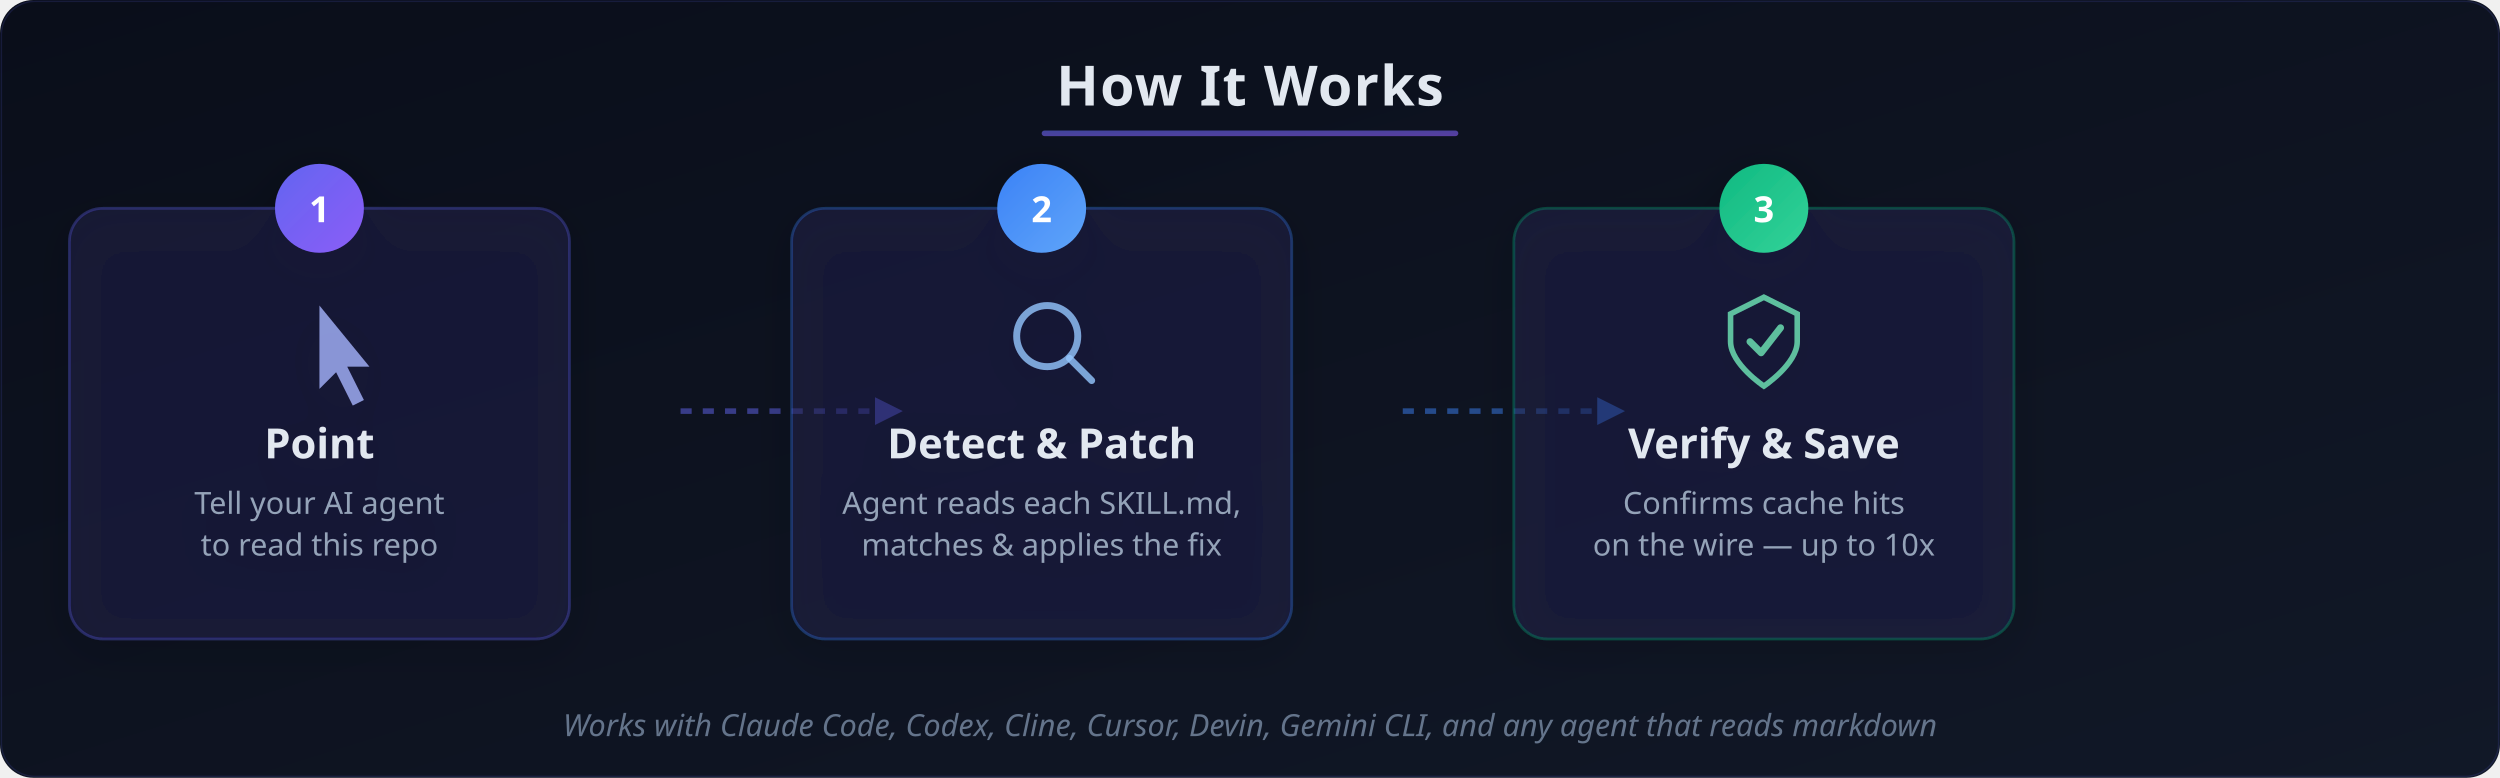
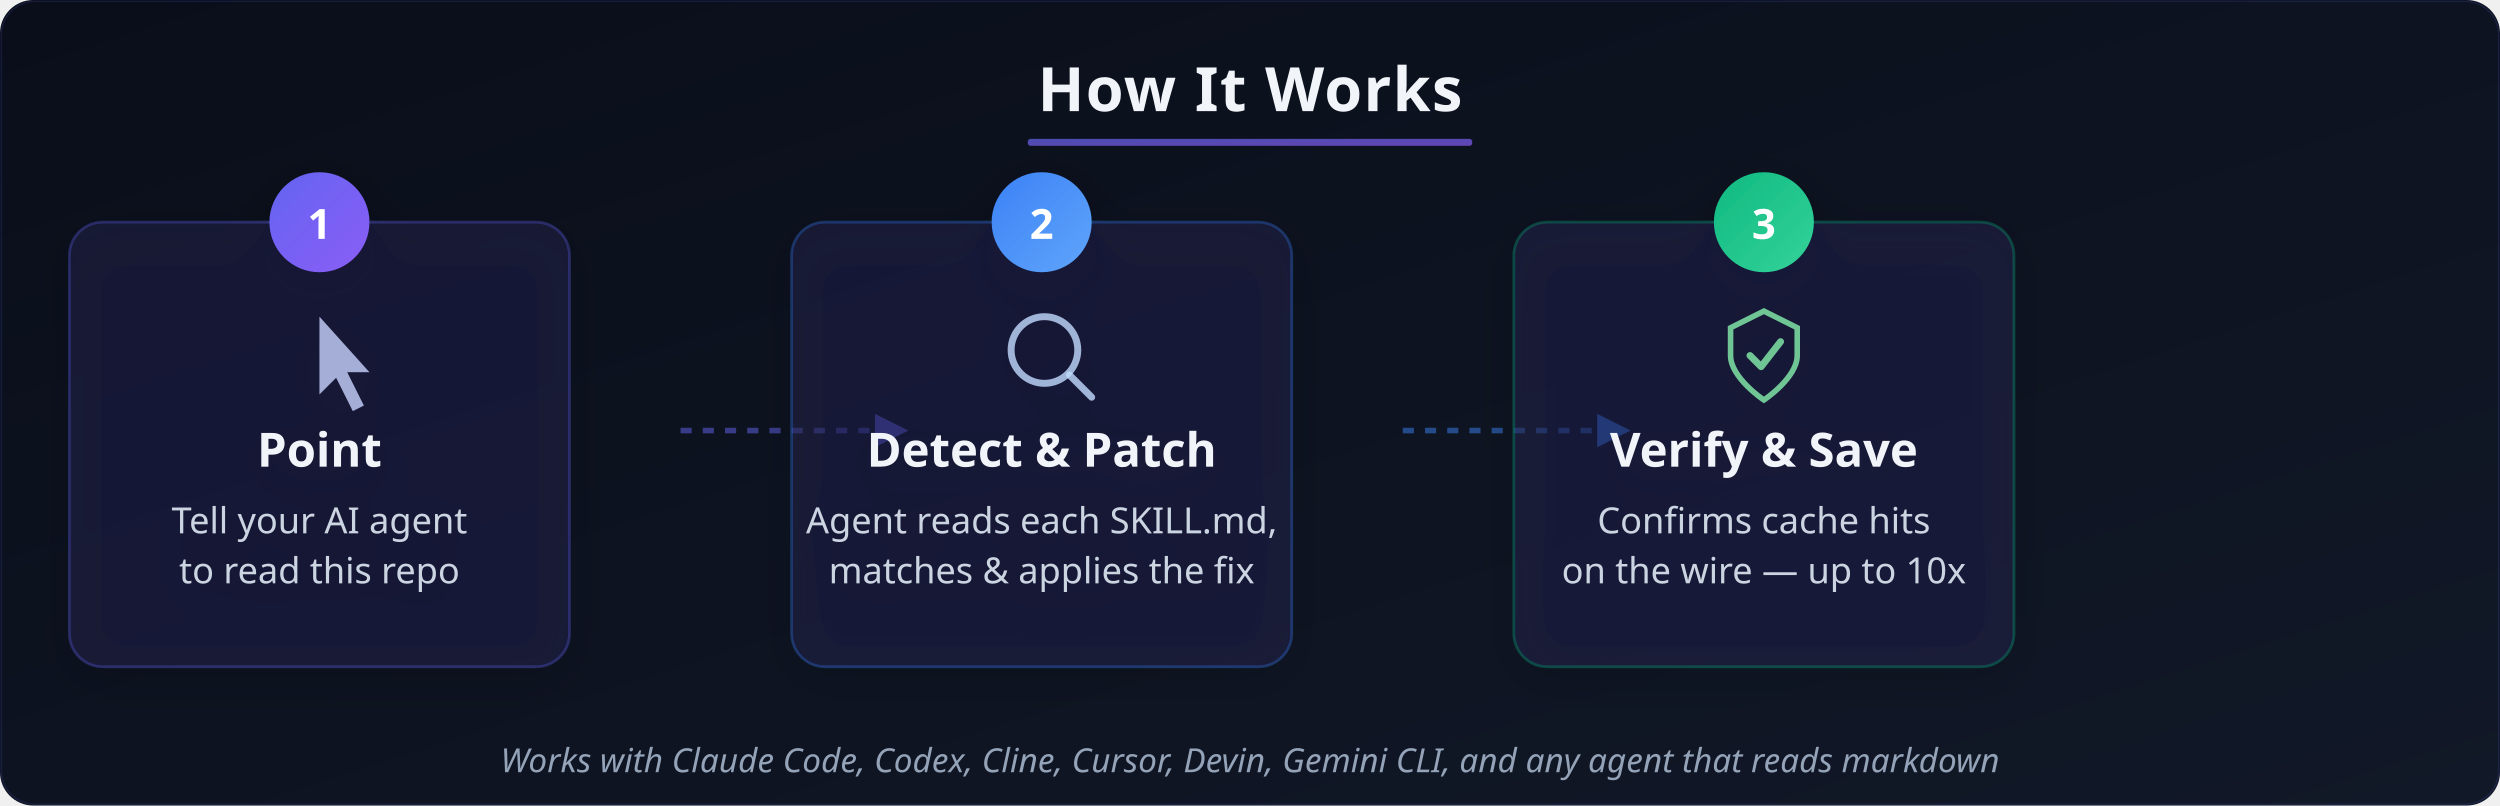
- <svg xmlns="http://www.w3.org/2000/svg" viewBox="0 0 900 280" width="900" height="280">
+ <svg xmlns="http://www.w3.org/2000/svg" viewBox="0 0 900 290" width="900" height="290">
  <defs>
    <linearGradient id="hw-bg" x1="0%" y1="0%" x2="100%" y2="100%">
      <stop offset="0%" stop-color="#0a0e1a" />
      <stop offset="100%" stop-color="#111827" />
    </linearGradient>
    <linearGradient id="hw-purple" x1="0%" y1="0%" x2="100%" y2="100%">
      <stop offset="0%" stop-color="#6366f1" />
      <stop offset="100%" stop-color="#8b5cf6" />
    </linearGradient>
    <linearGradient id="hw-blue" x1="0%" y1="0%" x2="100%" y2="100%">
      <stop offset="0%" stop-color="#3b82f6" />
      <stop offset="100%" stop-color="#60a5fa" />
    </linearGradient>
    <linearGradient id="hw-green" x1="0%" y1="0%" x2="100%" y2="100%">
      <stop offset="0%" stop-color="#10b981" />
      <stop offset="100%" stop-color="#34d399" />
    </linearGradient>
    <filter id="hw-card-shadow">
      <feDropShadow dx="0" dy="4" stdDeviation="8" flood-color="#000" flood-opacity="0.3" />
    </filter>
  </defs>
-   <rect width="900" height="280" rx="12" fill="url(#hw-bg)" />
-   <text x="450" y="38" text-anchor="middle" font-family="'Segoe UI', system-ui, sans-serif" font-size="20" font-weight="700" fill="#e2e8f0" letter-spacing="0.5">How It Works</text>
-   <rect x="375" y="47" width="150" height="2" rx="1" fill="url(#hw-purple)" opacity="0.6" />
-   <g transform="translate(115, 95)" filter="url(#hw-card-shadow)">
-     <rect x="-90" y="-20" width="180" height="155" rx="12" fill="#1e1b4b" fill-opacity="0.5" stroke="#6366f1" stroke-width="1" stroke-opacity="0.3" />
-     <circle cx="0" cy="-20" r="16" fill="url(#hw-purple)" />
-     <text x="0" y="-15" text-anchor="middle" font-family="'Segoe UI', system-ui, sans-serif" font-size="13" font-weight="700" fill="#fff">1</text>
-     <g transform="translate(-15, 15)">
-       <path d="M15,0 L15,30 L21,24 L27,36 L31,34 L25,22 L33,22 Z" fill="#a5b4fc" opacity="0.8" />
+   <rect width="900" height="290" rx="12" fill="url(#hw-bg)" />
+   <text x="450" y="40" text-anchor="middle" font-family="'Segoe UI', system-ui, sans-serif" font-size="22" font-weight="700" fill="#f1f5f9" letter-spacing="0.5">How It Works</text>
+   <rect x="370" y="50" width="160" height="2.5" rx="1" fill="url(#hw-purple)" opacity="0.7" />
+   <g transform="translate(115, 100)" filter="url(#hw-card-shadow)">
+     <rect x="-90" y="-20" width="180" height="160" rx="12" fill="#1e1b4b" fill-opacity="0.5" stroke="#6366f1" stroke-width="1" stroke-opacity="0.3" />
+     <circle cx="0" cy="-20" r="18" fill="url(#hw-purple)" />
+     <text x="0" y="-14" text-anchor="middle" font-family="'Segoe UI', system-ui, sans-serif" font-size="15" font-weight="700" fill="#fff">1</text>
+     <g transform="translate(-16, 14)">
+       <path d="M16,0 L16,28 L22,22 L28,34 L32,32 L26,20 L34,20 Z" fill="#c7d2fe" opacity="0.8" />
    </g>
-     <text x="0" y="70" text-anchor="middle" font-family="'Segoe UI', system-ui, sans-serif" font-size="15" font-weight="600" fill="#e2e8f0">Point</text>
-     <text x="0" y="90" text-anchor="middle" font-family="'Segoe UI', system-ui, sans-serif" font-size="11" fill="#94a3b8">Tell your AI agent</text>
-     <text x="0" y="105" text-anchor="middle" font-family="'Segoe UI', system-ui, sans-serif" font-size="11" fill="#94a3b8">to read this repo</text>
+     <text x="0" y="68" text-anchor="middle" font-family="'Segoe UI', system-ui, sans-serif" font-size="17" font-weight="700" fill="#f1f5f9">Point</text>
+     <text x="0" y="92" text-anchor="middle" font-family="'Segoe UI', system-ui, sans-serif" font-size="13" fill="#cbd5e1">Tell your AI agent</text>
+     <text x="0" y="110" text-anchor="middle" font-family="'Segoe UI', system-ui, sans-serif" font-size="13" fill="#cbd5e1">to read this repo</text>
  </g>
-   <g transform="translate(245, 148)">
+   <g transform="translate(245, 155)">
    <line x1="0" y1="0" x2="70" y2="0" stroke="#6366f1" stroke-width="2" stroke-dasharray="4,4" opacity="0.5" />
-     <polygon points="70,-5 80,0 70,5" fill="#6366f1" opacity="0.7" />
+     <polygon points="70,-6 82,0 70,6" fill="#6366f1" opacity="0.7" />
  </g>
-   <g transform="translate(375, 95)" filter="url(#hw-card-shadow)">
-     <rect x="-90" y="-20" width="180" height="155" rx="12" fill="#1e1b4b" fill-opacity="0.5" stroke="#3b82f6" stroke-width="1" stroke-opacity="0.3" />
-     <circle cx="0" cy="-20" r="16" fill="url(#hw-blue)" />
-     <text x="0" y="-15" text-anchor="middle" font-family="'Segoe UI', system-ui, sans-serif" font-size="13" font-weight="700" fill="#fff">2</text>
-     <g transform="translate(-12, 12)">
-       <circle cx="14" cy="14" r="11" fill="none" stroke="#93c5fd" stroke-width="2.5" opacity="0.8" />
-       <line x1="22" y1="22" x2="30" y2="30" stroke="#93c5fd" stroke-width="2.5" stroke-linecap="round" opacity="0.8" />
+   <g transform="translate(375, 100)" filter="url(#hw-card-shadow)">
+     <rect x="-90" y="-20" width="180" height="160" rx="12" fill="#1e1b4b" fill-opacity="0.5" stroke="#3b82f6" stroke-width="1" stroke-opacity="0.3" />
+     <circle cx="0" cy="-20" r="18" fill="url(#hw-blue)" />
+     <text x="0" y="-14" text-anchor="middle" font-family="'Segoe UI', system-ui, sans-serif" font-size="15" font-weight="700" fill="#fff">2</text>
+     <g transform="translate(-13, 12)">
+       <circle cx="14" cy="14" r="12" fill="none" stroke="#bfdbfe" stroke-width="2.5" opacity="0.8" />
+       <line x1="23" y1="23" x2="31" y2="31" stroke="#bfdbfe" stroke-width="2.5" stroke-linecap="round" opacity="0.8" />
    </g>
-     <text x="0" y="70" text-anchor="middle" font-family="'Segoe UI', system-ui, sans-serif" font-size="15" font-weight="600" fill="#e2e8f0">Detect &amp; Patch</text>
-     <text x="0" y="90" text-anchor="middle" font-family="'Segoe UI', system-ui, sans-serif" font-size="11" fill="#94a3b8">Agent reads each SKILL.md,</text>
-     <text x="0" y="105" text-anchor="middle" font-family="'Segoe UI', system-ui, sans-serif" font-size="11" fill="#94a3b8">matches &amp; applies the fix</text>
+     <text x="0" y="68" text-anchor="middle" font-family="'Segoe UI', system-ui, sans-serif" font-size="17" font-weight="700" fill="#f1f5f9">Detect &amp; Patch</text>
+     <text x="0" y="92" text-anchor="middle" font-family="'Segoe UI', system-ui, sans-serif" font-size="13" fill="#cbd5e1">Agent reads each SKILL.md,</text>
+     <text x="0" y="110" text-anchor="middle" font-family="'Segoe UI', system-ui, sans-serif" font-size="13" fill="#cbd5e1">matches &amp; applies the fix</text>
  </g>
-   <g transform="translate(505, 148)">
+   <g transform="translate(505, 155)">
    <line x1="0" y1="0" x2="70" y2="0" stroke="#3b82f6" stroke-width="2" stroke-dasharray="4,4" opacity="0.5" />
-     <polygon points="70,-5 80,0 70,5" fill="#3b82f6" opacity="0.7" />
+     <polygon points="70,-6 82,0 70,6" fill="#3b82f6" opacity="0.7" />
  </g>
-   <g transform="translate(635, 95)" filter="url(#hw-card-shadow)">
-     <rect x="-90" y="-20" width="180" height="155" rx="12" fill="#1e1b4b" fill-opacity="0.5" stroke="#10b981" stroke-width="1" stroke-opacity="0.3" />
-     <circle cx="0" cy="-20" r="16" fill="url(#hw-green)" />
-     <text x="0" y="-15" text-anchor="middle" font-family="'Segoe UI', system-ui, sans-serif" font-size="13" font-weight="700" fill="#fff">3</text>
+   <g transform="translate(635, 100)" filter="url(#hw-card-shadow)">
+     <rect x="-90" y="-20" width="180" height="160" rx="12" fill="#1e1b4b" fill-opacity="0.5" stroke="#10b981" stroke-width="1" stroke-opacity="0.3" />
+     <circle cx="0" cy="-20" r="18" fill="url(#hw-green)" />
+     <text x="0" y="-14" text-anchor="middle" font-family="'Segoe UI', system-ui, sans-serif" font-size="15" font-weight="700" fill="#fff">3</text>
    <g transform="translate(-14, 10)">
-       <path d="M14,2 L2,8 L2,18 C2,26 14,34 14,34 C14,34 26,26 26,18 L26,8 Z" fill="none" stroke="#6ee7b7" stroke-width="2" opacity="0.8" />
-       <polyline points="9,18 13,22 20,13" fill="none" stroke="#6ee7b7" stroke-width="2.5" stroke-linecap="round" stroke-linejoin="round" opacity="0.8" />
+       <path d="M14,2 L2,8 L2,18 C2,26 14,34 14,34 C14,34 26,26 26,18 L26,8 Z" fill="none" stroke="#86efac" stroke-width="2" opacity="0.8" />
+       <polyline points="9,18 13,22 20,13" fill="none" stroke="#86efac" stroke-width="2.5" stroke-linecap="round" stroke-linejoin="round" opacity="0.8" />
    </g>
-     <text x="0" y="70" text-anchor="middle" font-family="'Segoe UI', system-ui, sans-serif" font-size="15" font-weight="600" fill="#e2e8f0">Verify &amp; Save</text>
-     <text x="0" y="90" text-anchor="middle" font-family="'Segoe UI', system-ui, sans-serif" font-size="11" fill="#94a3b8">Confirms cache hits</text>
-     <text x="0" y="105" text-anchor="middle" font-family="'Segoe UI', system-ui, sans-serif" font-size="11" fill="#94a3b8">on the wire — up to 10x</text>
+     <text x="0" y="68" text-anchor="middle" font-family="'Segoe UI', system-ui, sans-serif" font-size="17" font-weight="700" fill="#f1f5f9">Verify &amp; Save</text>
+     <text x="0" y="92" text-anchor="middle" font-family="'Segoe UI', system-ui, sans-serif" font-size="13" fill="#cbd5e1">Confirms cache hits</text>
+     <text x="0" y="110" text-anchor="middle" font-family="'Segoe UI', system-ui, sans-serif" font-size="13" fill="#cbd5e1">on the wire — up to 10x</text>
  </g>
-   <text x="450" y="265" text-anchor="middle" font-family="'Segoe UI', system-ui, sans-serif" font-size="11" fill="#64748b" font-style="italic">Works with Claude Code, Codex, Cline, Cursor, Devin, Gemini CLI, and any agent that reads markdown</text>
-   <rect x="0.5" y="0.5" width="899" height="279" rx="12" fill="none" stroke="#6366f1" stroke-width="0.5" stroke-opacity="0.15" />
+   <text x="450" y="278" text-anchor="middle" font-family="'Segoe UI', system-ui, sans-serif" font-size="12" fill="#94a3b8" font-style="italic">Works with Claude Code, Codex, Cline, Cursor, Devin, Gemini CLI, and any agent that reads markdown</text>
+   <rect x="0.5" y="0.5" width="899" height="289" rx="12" fill="none" stroke="#6366f1" stroke-width="0.5" stroke-opacity="0.15" />
</svg>
